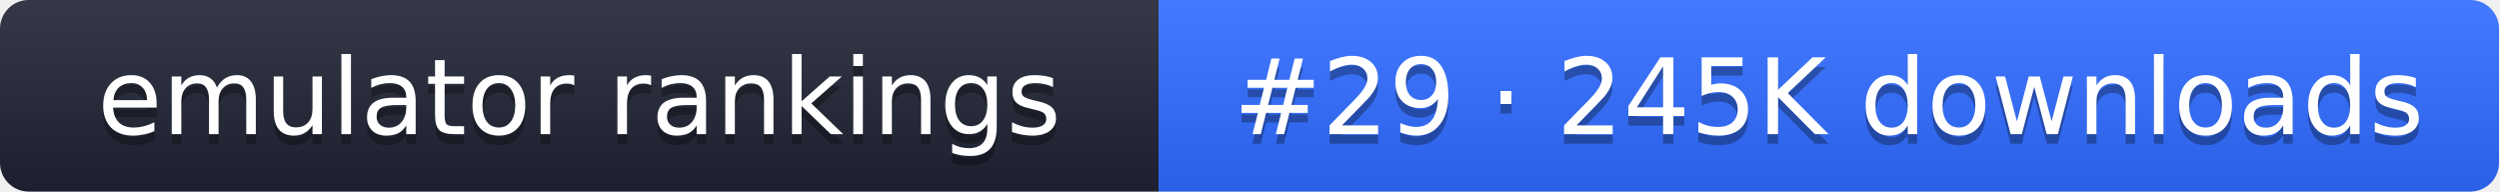
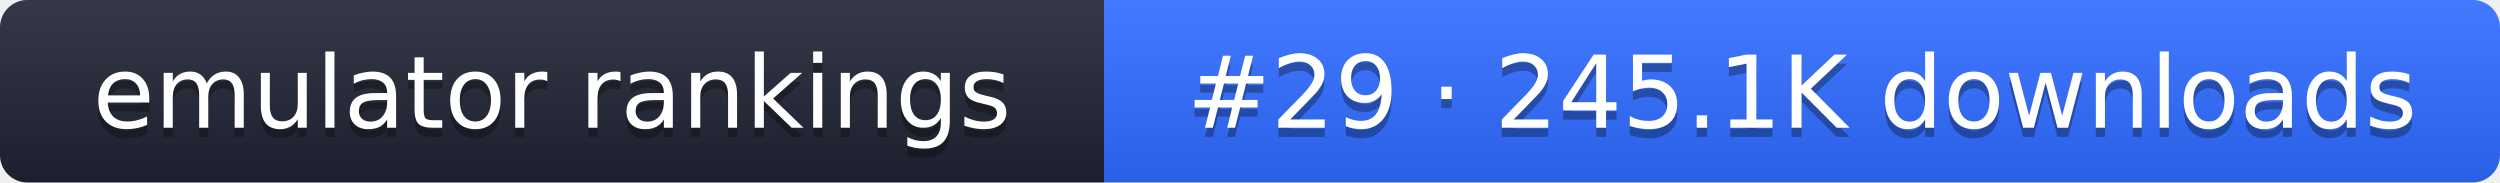
- <svg xmlns="http://www.w3.org/2000/svg" width="261" height="20" role="img" aria-label="emulator rankings: #29 · 245K downloads">
+ <svg xmlns="http://www.w3.org/2000/svg" width="274" height="20" role="img" aria-label="emulator rankings: #29 · 245.1K downloads">
  <linearGradient id="g" x2="0" y2="100%">
    <stop offset="0" stop-color="#fff" stop-opacity=".1" />
    <stop offset="1" stop-opacity=".1" />
  </linearGradient>
  <clipPath id="r">
-     <rect width="261" height="20" rx="3" fill="#fff" />
+     <rect width="274" height="20" rx="3" fill="#fff" />
  </clipPath>
  <g clip-path="url(#r)">
    <rect width="121" height="20" fill="#1f2433" />
-     <rect x="121" width="140" height="20" fill="#2f6bff" />
-     <rect width="261" height="20" fill="url(#g)" />
+     <rect x="121" width="153" height="20" fill="#2f6bff" />
+     <rect width="274" height="20" fill="url(#g)" />
  </g>
  <g fill="#fff" text-anchor="middle" font-family="Verdana,DejaVu Sans,sans-serif" font-size="11">
    <text x="60.5" y="15" fill="#010101" fill-opacity=".3">emulator rankings</text>
    <text x="60.5" y="14">emulator rankings</text>
-     <text x="191" y="15" fill="#010101" fill-opacity=".3">#29 · 245K downloads</text>
-     <text x="191" y="14">#29 · 245K downloads</text>
+     <text x="197.5" y="15" fill="#010101" fill-opacity=".3">#29 · 245.1K downloads</text>
+     <text x="197.5" y="14">#29 · 245.1K downloads</text>
  </g>
</svg>
